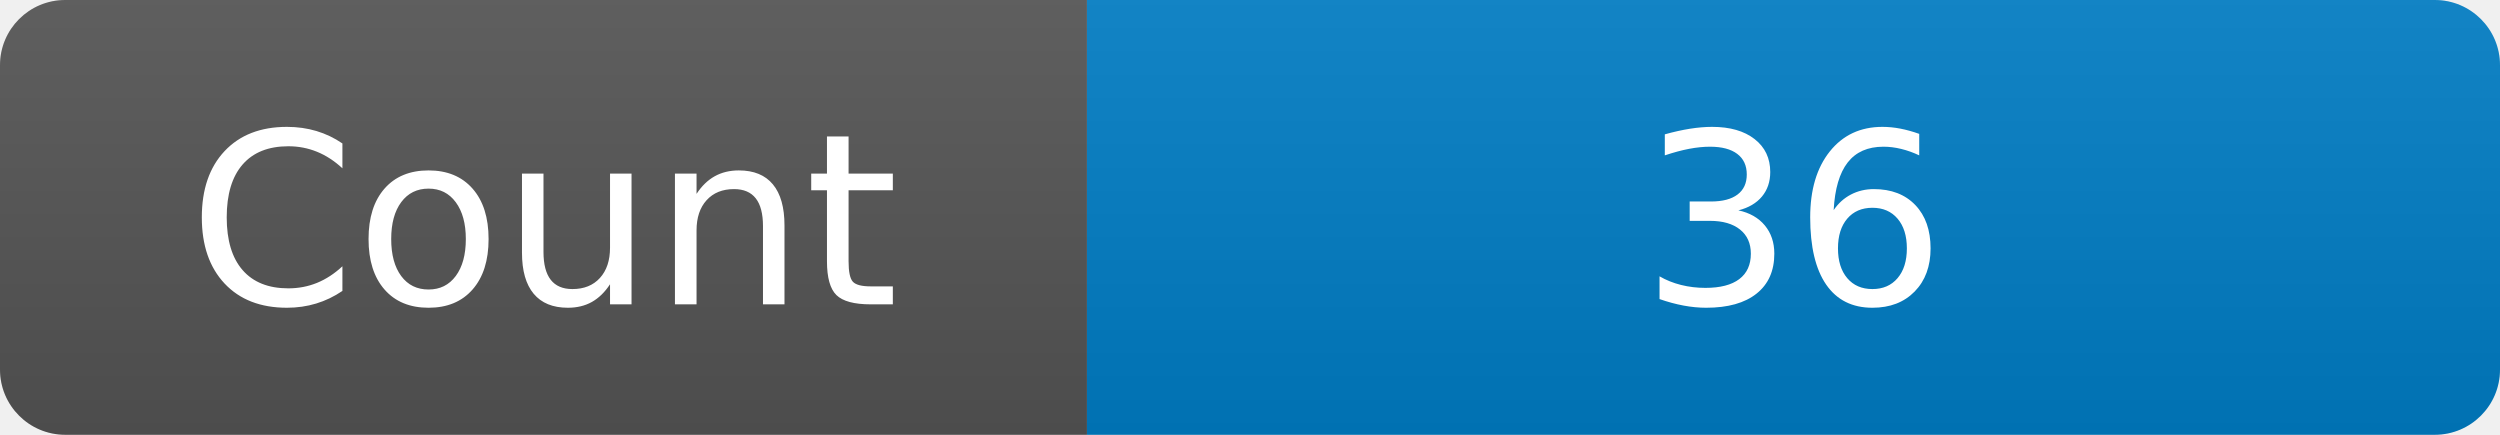
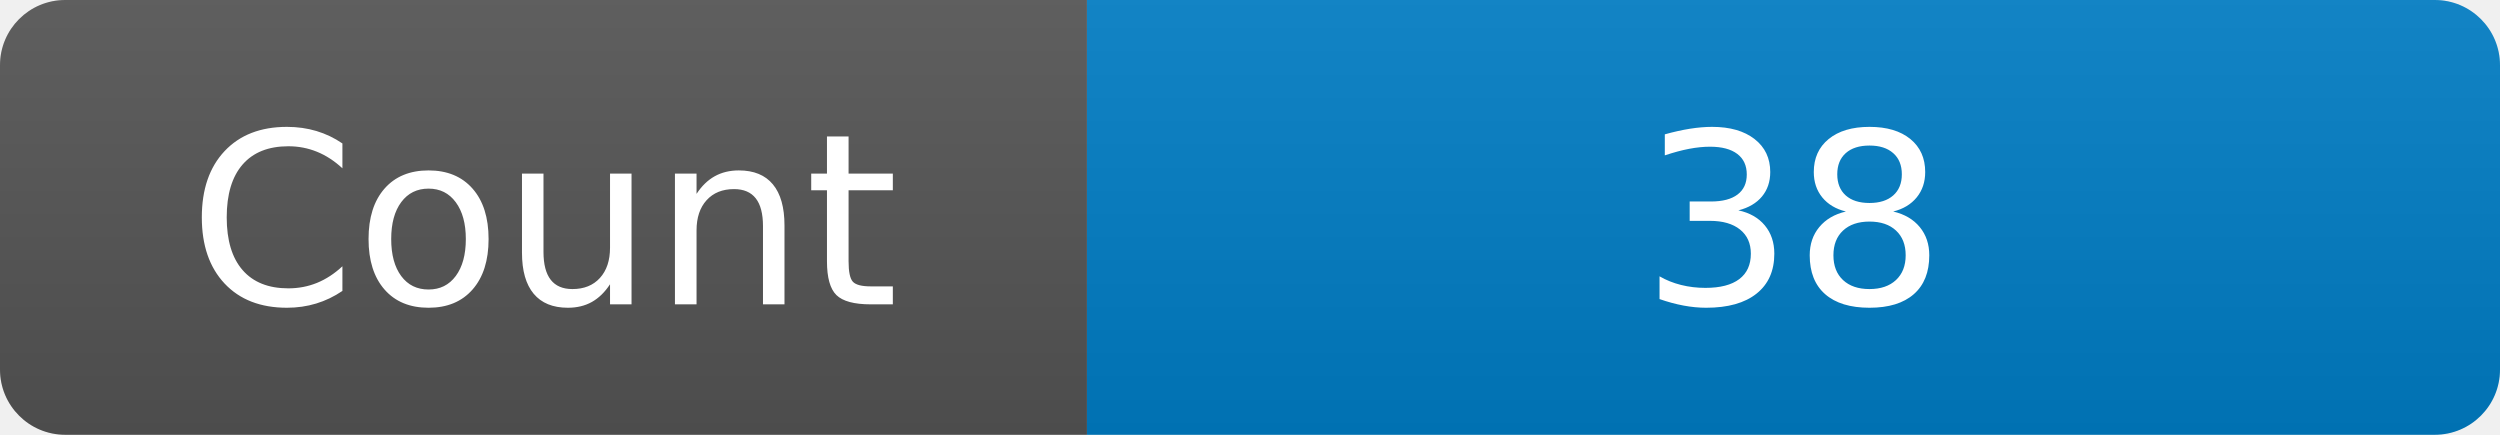
<svg xmlns="http://www.w3.org/2000/svg" width="115" height="20" role="img" aria-label="Maintained?: yes">
  <linearGradient id="s" x2="0" y2="100%">
    <stop offset="0" stop-color="#bbb" stop-opacity=".1" />
    <stop offset="1" stop-opacity=".1" />
  </linearGradient>
  <clipPath id="r">
    <rect width="115" height="20" rx="3" fill="#fff" />
  </clipPath>
  <g clip-path="url(#r)">
    <rect width="50" height="20" fill="#555" />
    <rect x="50" width="160" height="20" fill="#007ec6" />
    <rect width="115" height="20" fill="url(#s)" />
  </g>
  <g fill="#fff" text-anchor="middle" font-family="Verdana,Geneva,DejaVu Sans,sans-serif" font-size="110">
    <text x="250" y="140" transform="scale(.1)" fill="#fff">Count</text>
-     <text x="825" y="140" transform="scale(.1)" fill="#fff">36</text>
+     <text x="825" y="140" transform="scale(.1)" fill="#fff">38</text>
  </g>
</svg>
